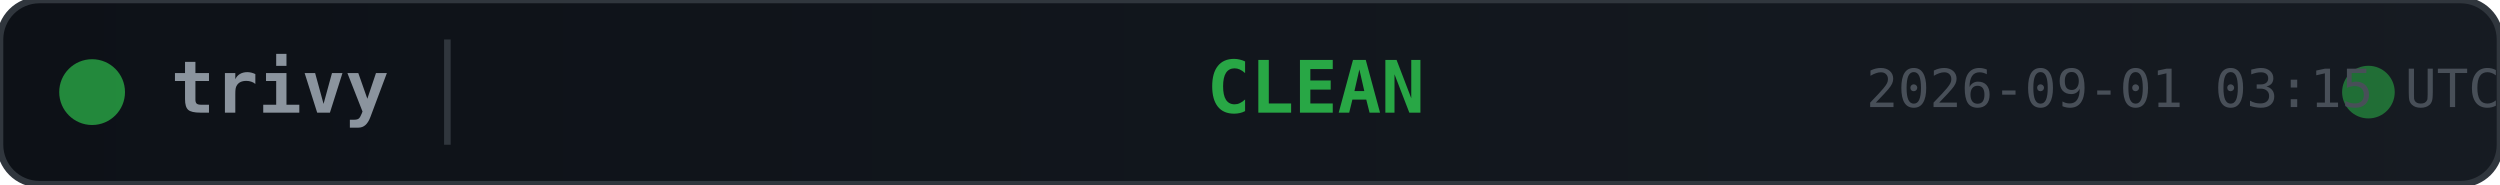
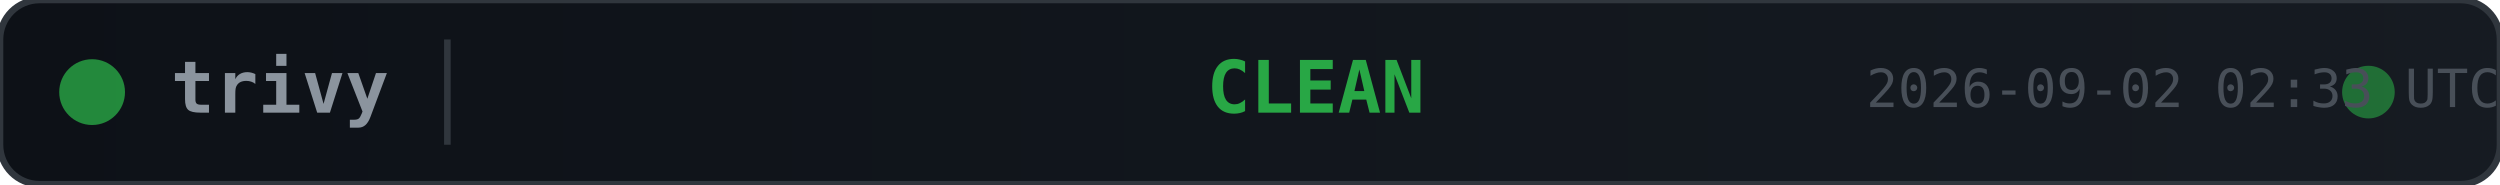
<svg xmlns="http://www.w3.org/2000/svg" width="380" height="28">
  <defs>
    <linearGradient id="bg" x1="0" y1="0" x2="1" y2="0">
      <stop offset="0%" stop-color="#0d1117" />
      <stop offset="100%" stop-color="#161b22" />
    </linearGradient>
  </defs>
  <rect width="380" height="28" rx="6" fill="url(#bg)" stroke="#30363d" stroke-width="1" />
  <circle cx="14" cy="14" r="5" fill="#28a745" opacity="0.8">
    <animate attributeName="opacity" values="0.8;0.4;0.8" dur="2s" repeatCount="indefinite" />
  </circle>
  <text x="26" y="14" fill="#8b949e" font-family="monospace" font-size="11" font-weight="600" dominant-baseline="middle">trivy</text>
  <line x1="68" y1="6" x2="68" y2="22" stroke="#30363d" stroke-width="1" />
  <text x="200" y="14" fill="#28a745" font-family="monospace" font-size="11" font-weight="700" text-anchor="middle" dominant-baseline="middle">CLEAN</text>
  <circle cx="360" cy="14" r="4" fill="#28a745" opacity="0.6">
    <animate attributeName="r" values="4;6;4" dur="1.5s" repeatCount="indefinite" />
    <animate attributeName="opacity" values="0.6;0.2;0.6" dur="1.5s" repeatCount="indefinite" />
  </circle>
-   <text x="380" y="14" fill="#484f58" font-family="monospace" font-size="8" text-anchor="end" dominant-baseline="middle">2026-09-01 03:15 UTC</text>
+   <text x="380" y="14" fill="#484f58" font-family="monospace" font-size="8" text-anchor="end" dominant-baseline="middle">2026-09-02 02:33 UTC</text>
</svg>
